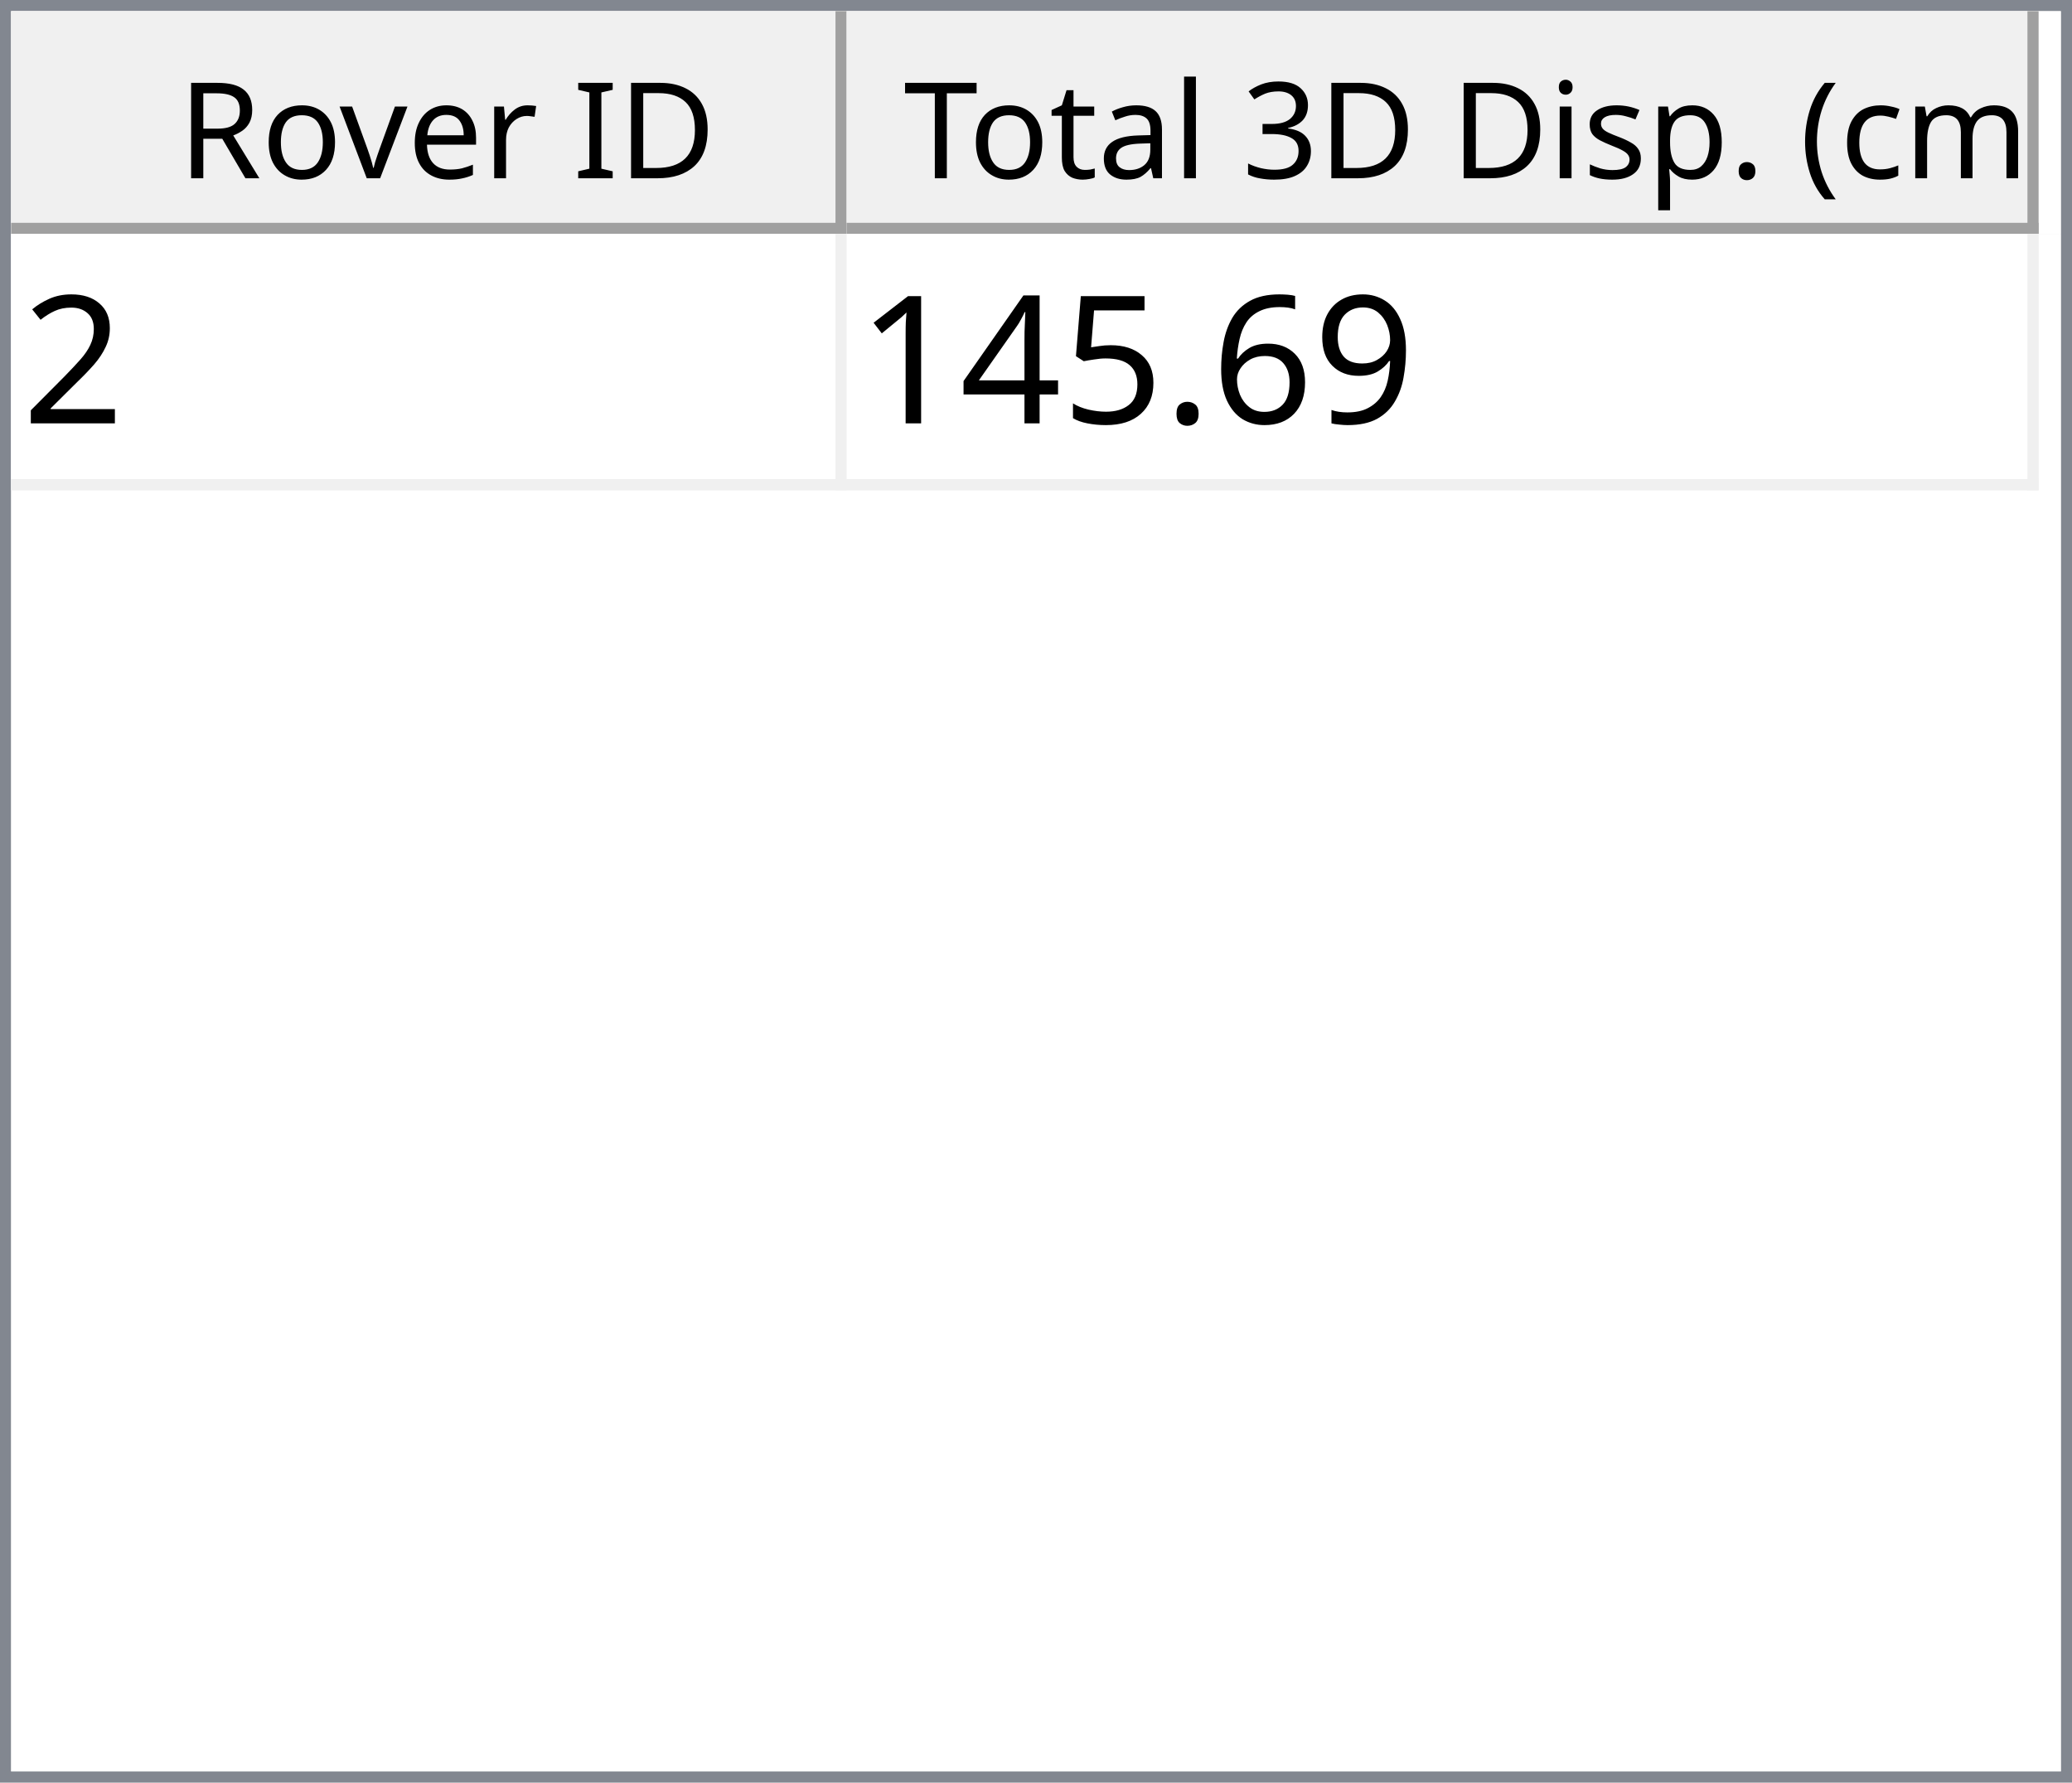
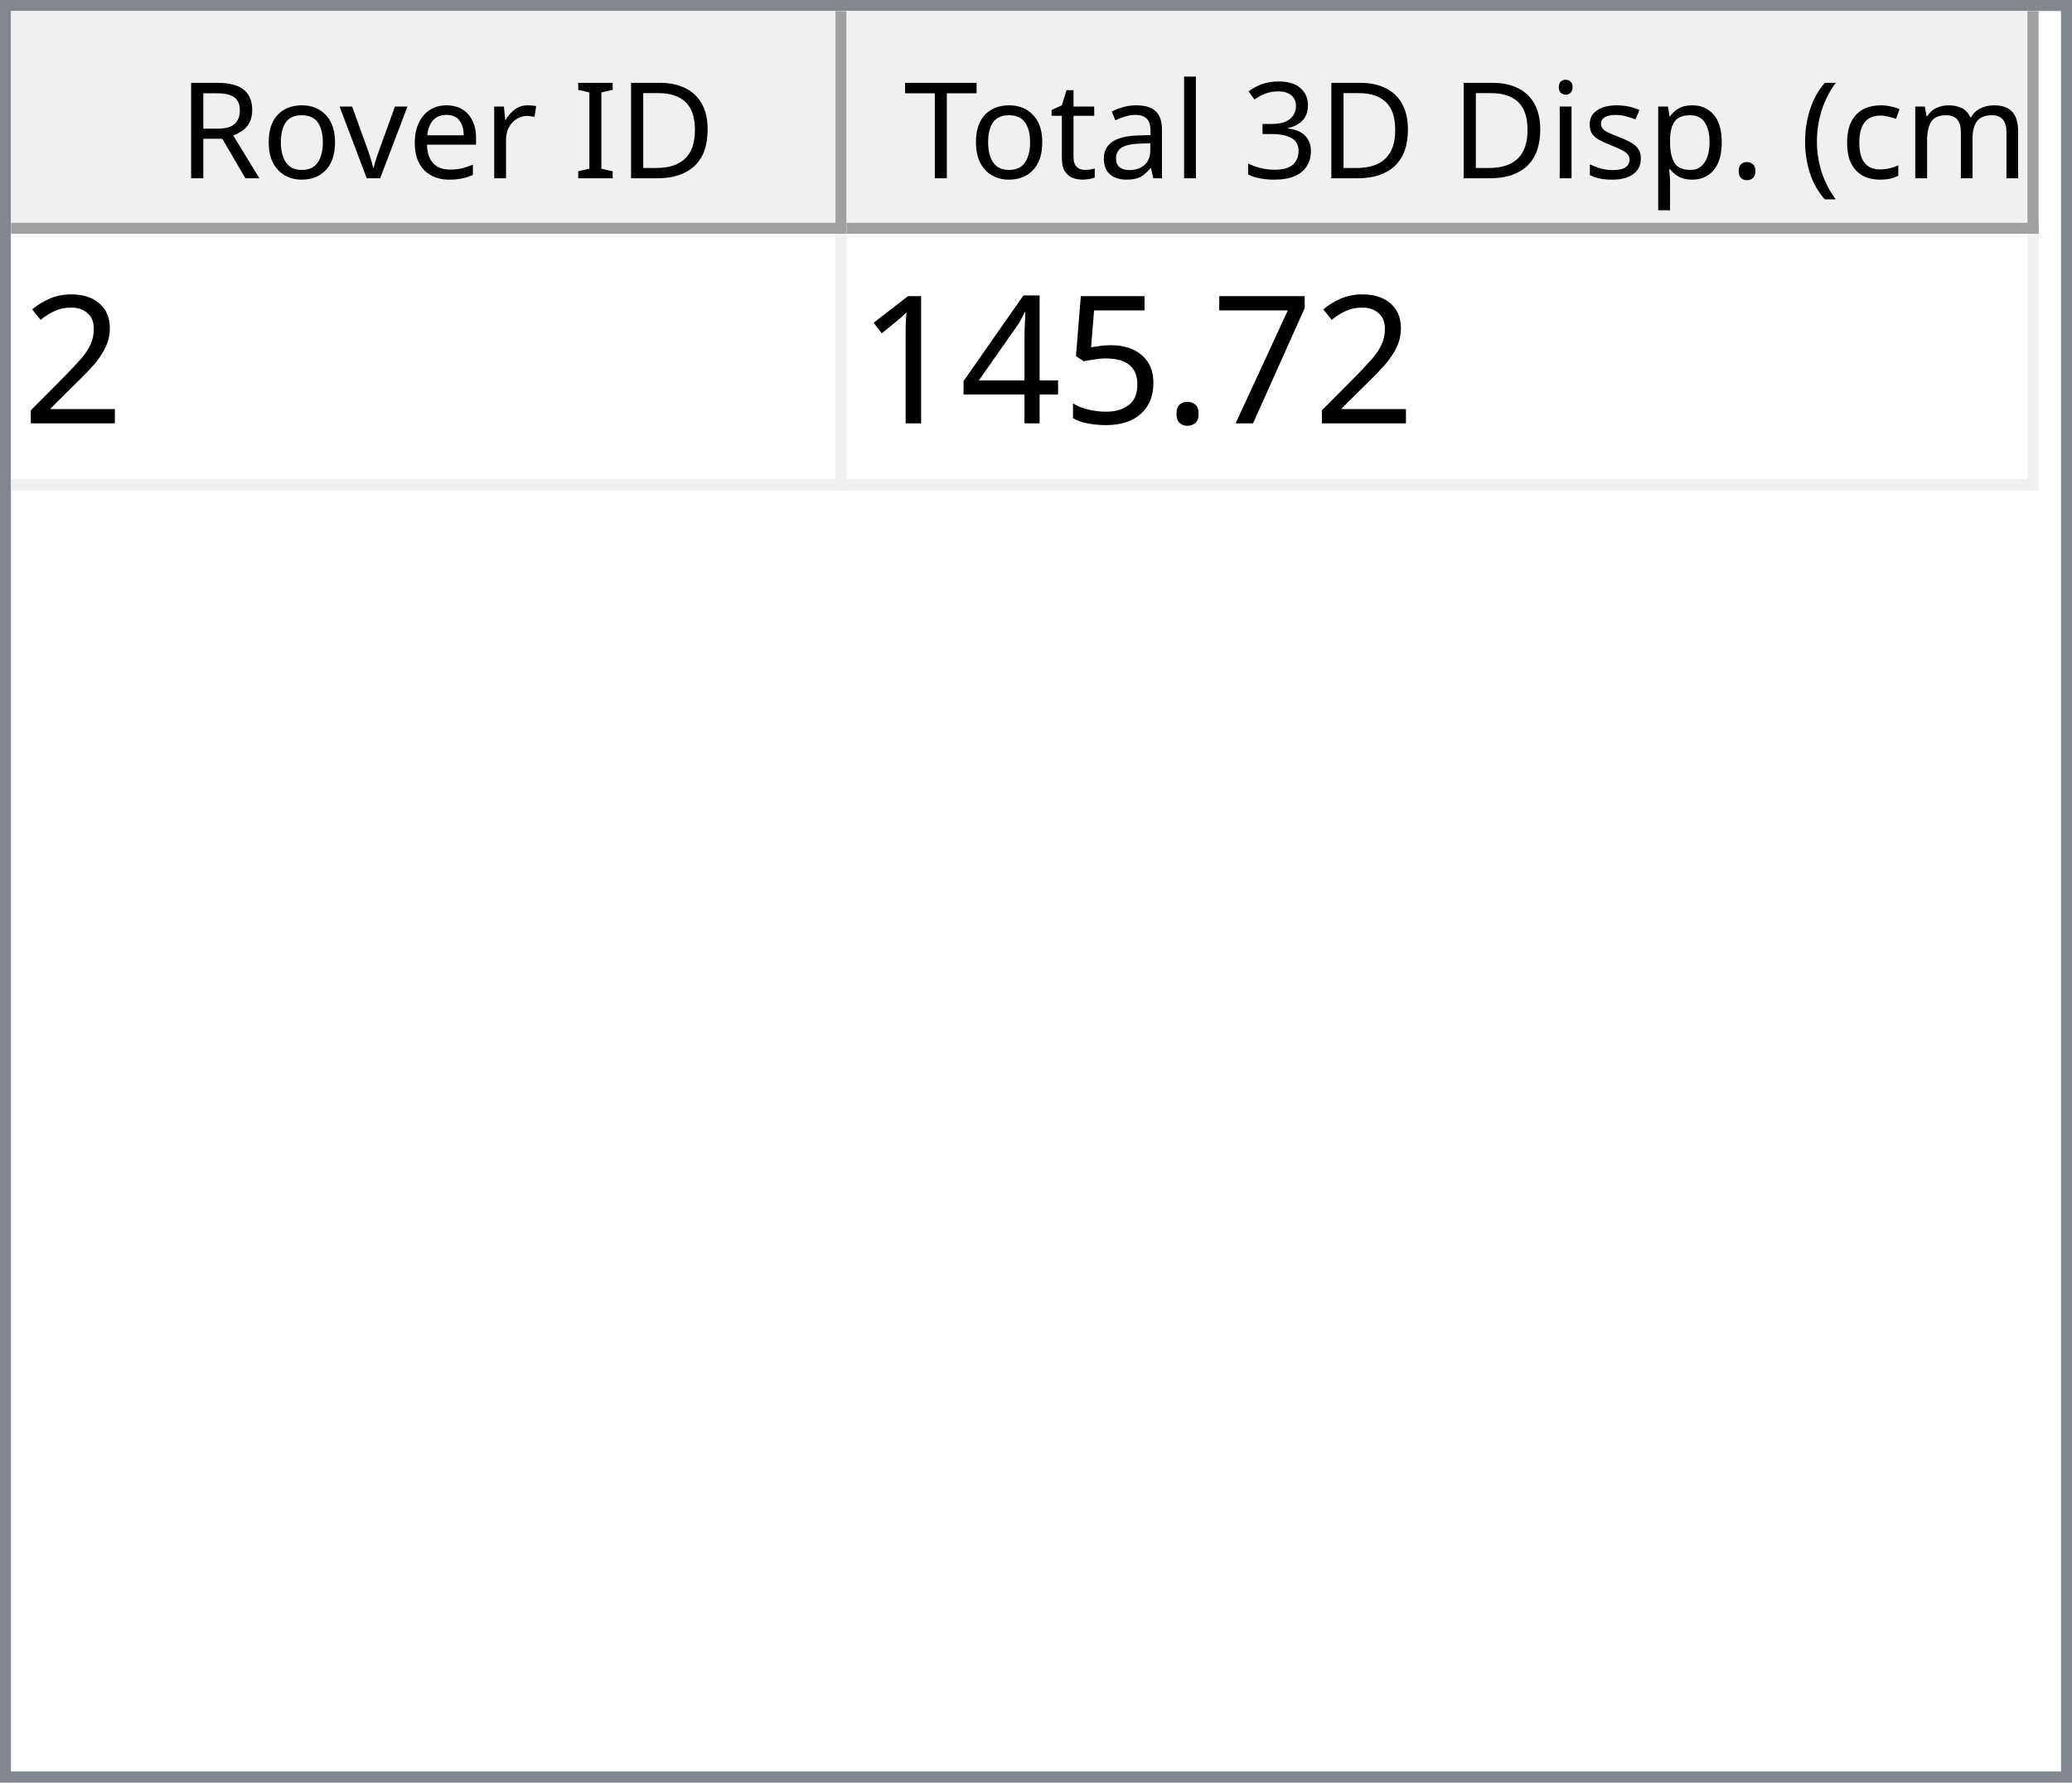
<svg xmlns="http://www.w3.org/2000/svg" style="fill-opacity:1; color-rendering:auto; color-interpolation:auto; text-rendering:auto; stroke:black; stroke-linecap:square; stroke-miterlimit:10; shape-rendering:auto; stroke-opacity:1; fill:black; stroke-dasharray:none; font-weight:normal; stroke-width:1; font-family:'Dialog'; font-style:normal; stroke-linejoin:miter; font-size:12px; stroke-dashoffset:0; image-rendering:auto;" width="186" height="160">
  <defs id="genericDefs" />
  <g>
    <defs id="defs1">
      <clipPath clipPathUnits="userSpaceOnUse" id="clipPath1">
        <path d="M0 0 L186 0 L186 160 L0 160 L0 0 Z" />
      </clipPath>
      <clipPath clipPathUnits="userSpaceOnUse" id="clipPath2">
        <path d="M0 0 L0 160 L186 160 L186 0 Z" />
      </clipPath>
      <clipPath clipPathUnits="userSpaceOnUse" id="clipPath3">
        <path d="M0 0 L0 20 L184 20 L184 0 Z" />
      </clipPath>
      <clipPath clipPathUnits="userSpaceOnUse" id="clipPath4">
        <path d="M0 0 L0 20 L75 20 L75 0 Z" />
      </clipPath>
      <clipPath clipPathUnits="userSpaceOnUse" id="clipPath5">
        <path d="M1 1 L1 19 L74 19 L74 1 Z" />
      </clipPath>
      <clipPath clipPathUnits="userSpaceOnUse" id="clipPath6">
        <path d="M0 0 L0 18 L73 18 L73 0 Z" />
      </clipPath>
      <clipPath clipPathUnits="userSpaceOnUse" id="clipPath7">
        <path d="M-0.5 -0.5 L-0.5 19.5 L74.5 19.5 L74.5 -0.5 Z" />
      </clipPath>
      <clipPath clipPathUnits="userSpaceOnUse" id="clipPath8">
        <path d="M0 0 L0 20 L107 20 L107 0 Z" />
      </clipPath>
      <clipPath clipPathUnits="userSpaceOnUse" id="clipPath9">
        <path d="M1 1 L1 19 L106 19 L106 1 Z" />
      </clipPath>
      <clipPath clipPathUnits="userSpaceOnUse" id="clipPath10">
        <path d="M0 0 L0 18 L105 18 L105 0 Z" />
      </clipPath>
      <clipPath clipPathUnits="userSpaceOnUse" id="clipPath11">
        <path d="M-0.5 -0.5 L-0.5 19.5 L106.5 19.5 L106.5 -0.5 Z" />
      </clipPath>
      <clipPath clipPathUnits="userSpaceOnUse" id="clipPath12">
        <path d="M0 0 L0 138 L184 138 L184 0 Z" />
      </clipPath>
      <clipPath clipPathUnits="userSpaceOnUse" id="clipPath13">
        <path d="M0 0 L0 23 L182 23 L182 0 Z" />
      </clipPath>
      <clipPath clipPathUnits="userSpaceOnUse" id="clipPath14">
        <path d="M-0.5 -0.5 L-0.5 22.5 L181.5 22.5 L181.5 -0.5 Z" />
      </clipPath>
      <clipPath clipPathUnits="userSpaceOnUse" id="clipPath15">
        <path d="M0 0 L0 22 L74 22 L74 0 Z" />
      </clipPath>
      <clipPath clipPathUnits="userSpaceOnUse" id="clipPath16">
        <path d="M0 0 L0 22 L106 22 L106 0 Z" />
      </clipPath>
      <font horiz-adv-x="64.551" id="font1">
        <font-face ascent="107.91" descent="25.098" units-per-em="100" style="font-style:normal; font-family:Segoe UI; font-weight:normal;" />
        <missing-glyph horiz-adv-x="64.551" d="M8.109 0 L8.109 68.266 L56.453 68.266 L56.453 0 L8.109 0 ZM15.328 7.234 L49.219 7.234 L49.219 61.031 L15.328 61.031 L15.328 7.234 Z" />
        <glyph unicode="D" horiz-adv-x="70.117" d="M9.188 0 L9.188 70.016 L28.516 70.016 Q65.531 70.016 65.531 35.891 Q65.531 19.672 55.25 9.836 Q44.969 0 27.734 0 L9.188 0 ZM17.391 62.594 L17.391 7.422 L27.828 7.422 Q41.609 7.422 49.273 14.797 Q56.938 22.172 56.938 35.688 Q56.938 62.594 28.328 62.594 L17.391 62.594 Z" />
        <glyph unicode="I" horiz-adv-x="26.611" d="M17.391 0 L9.188 0 L9.188 70.016 L17.391 70.016 L17.391 0 Z" />
        <glyph unicode=" " horiz-adv-x="27.393" d="" />
        <glyph unicode="r" horiz-adv-x="34.766" d="M34.188 41.891 Q32.078 43.5 28.125 43.5 Q23 43.5 19.555 38.672 Q16.109 33.844 16.109 25.484 L16.109 0 L8.109 0 L8.109 50 L16.109 50 L16.109 39.703 L16.312 39.703 Q18.016 44.969 21.531 47.922 Q25.047 50.875 29.391 50.875 Q32.516 50.875 34.188 50.203 L34.188 41.891 Z" />
        <glyph unicode="e" horiz-adv-x="52.295" d="M48.297 23 L12.984 23 Q13.188 14.656 17.484 10.109 Q21.781 5.562 29.297 5.562 Q37.75 5.562 44.828 11.141 L44.828 3.609 Q38.234 -1.172 27.391 -1.172 Q16.797 -1.172 10.742 5.641 Q4.688 12.453 4.688 24.812 Q4.688 36.469 11.305 43.82 Q17.922 51.172 27.734 51.172 Q37.547 51.172 42.922 44.828 Q48.297 38.484 48.297 27.203 L48.297 23 ZM40.094 29.781 Q40.047 36.719 36.75 40.578 Q33.453 44.438 27.594 44.438 Q21.922 44.438 17.969 40.383 Q14.016 36.328 13.094 29.781 L40.094 29.781 Z" />
        <glyph unicode="v" horiz-adv-x="47.9" d="M47.406 50 L27.484 0 L19.625 0 L0.688 50 L9.469 50 L22.172 13.672 Q23.578 9.672 23.922 6.688 L24.125 6.688 Q24.609 10.453 25.688 13.484 L38.969 50 L47.406 50 Z" />
        <glyph unicode="o" horiz-adv-x="58.594" d="M29 -1.172 Q17.922 -1.172 11.305 5.836 Q4.688 12.844 4.688 24.422 Q4.688 37.016 11.57 44.094 Q18.453 51.172 30.172 51.172 Q41.359 51.172 47.633 44.289 Q53.906 37.406 53.906 25.203 Q53.906 13.234 47.141 6.031 Q40.375 -1.172 29 -1.172 ZM29.594 44.438 Q21.875 44.438 17.383 39.188 Q12.891 33.938 12.891 24.703 Q12.891 15.828 17.43 10.695 Q21.969 5.562 29.594 5.562 Q37.359 5.562 41.531 10.594 Q45.703 15.625 45.703 24.906 Q45.703 34.281 41.531 39.359 Q37.359 44.438 29.594 44.438 Z" />
        <glyph unicode="R" horiz-adv-x="59.814" d="M59.375 0 L49.609 0 L37.891 19.625 Q36.281 22.359 34.766 24.289 Q33.25 26.219 31.664 27.438 Q30.078 28.656 28.25 29.219 Q26.422 29.781 24.125 29.781 L17.391 29.781 L17.391 0 L9.188 0 L9.188 70.016 L30.078 70.016 Q34.672 70.016 38.555 68.867 Q42.438 67.719 45.289 65.375 Q48.141 63.031 49.758 59.547 Q51.375 56.062 51.375 51.375 Q51.375 47.703 50.273 44.656 Q49.172 41.609 47.148 39.211 Q45.125 36.812 42.266 35.133 Q39.406 33.453 35.844 32.516 L35.844 32.328 Q37.594 31.547 38.891 30.547 Q40.188 29.547 41.359 28.18 Q42.531 26.812 43.68 25.078 Q44.828 23.344 46.234 21.047 L59.375 0 ZM17.391 62.594 L17.391 37.203 L28.516 37.203 Q31.594 37.203 34.203 38.133 Q36.812 39.062 38.719 40.797 Q40.625 42.531 41.703 45.047 Q42.781 47.562 42.781 50.688 Q42.781 56.297 39.141 59.445 Q35.5 62.594 28.609 62.594 L17.391 62.594 Z" />
        <glyph unicode=")" horiz-adv-x="30.176" d="M8.297 -15.922 L1.172 -15.922 Q16.406 2.344 16.406 26.812 Q16.406 51.469 1.078 70.016 L8.297 70.016 Q23.531 52.156 23.531 26.703 Q23.531 1.375 8.297 -15.922 Z" />
        <glyph unicode="m" horiz-adv-x="86.133" d="M79.109 0 L71.094 0 L71.094 28.719 Q71.094 37.016 68.531 40.727 Q65.969 44.438 59.906 44.438 Q54.781 44.438 51.195 39.75 Q47.609 35.062 47.609 28.516 L47.609 0 L39.594 0 L39.594 29.688 Q39.594 44.438 28.219 44.438 Q22.953 44.438 19.531 40.016 Q16.109 35.594 16.109 28.516 L16.109 0 L8.109 0 L8.109 50 L16.109 50 L16.109 42.094 L16.312 42.094 Q21.625 51.172 31.844 51.172 Q36.969 51.172 40.773 48.312 Q44.578 45.453 46 40.828 Q51.562 51.172 62.594 51.172 Q79.109 51.172 79.109 30.812 L79.109 0 Z" />
        <glyph unicode="c" horiz-adv-x="46.191" d="M42.188 2.297 Q36.422 -1.172 28.516 -1.172 Q17.828 -1.172 11.258 5.789 Q4.688 12.75 4.688 23.828 Q4.688 36.188 11.766 43.68 Q18.844 51.172 30.672 51.172 Q37.25 51.172 42.281 48.734 L42.281 40.531 Q36.719 44.438 30.375 44.438 Q22.703 44.438 17.797 38.945 Q12.891 33.453 12.891 24.516 Q12.891 15.719 17.508 10.641 Q22.125 5.562 29.891 5.562 Q36.422 5.562 42.188 9.906 L42.188 2.297 Z" />
        <glyph unicode="(" horiz-adv-x="30.176" d="M29.109 -15.922 L21.969 -15.922 Q6.844 1.375 6.844 26.703 Q6.844 52.156 21.969 70.016 L29.203 70.016 Q13.875 51.469 13.875 26.812 Q13.875 2.344 29.109 -15.922 Z" />
        <glyph unicode="." horiz-adv-x="21.68" d="M10.891 -1.078 Q8.641 -1.078 7.055 0.539 Q5.469 2.156 5.469 4.391 Q5.469 6.641 7.055 8.273 Q8.641 9.906 10.891 9.906 Q13.188 9.906 14.797 8.273 Q16.406 6.641 16.406 4.391 Q16.406 2.156 14.797 0.539 Q13.188 -1.078 10.891 -1.078 Z" />
        <glyph unicode="p" horiz-adv-x="58.789" d="M16.312 7.234 L16.109 7.234 L16.109 -23 L8.109 -23 L8.109 50 L16.109 50 L16.109 41.219 L16.312 41.219 Q22.219 51.172 33.594 51.172 Q43.266 51.172 48.688 44.461 Q54.109 37.75 54.109 26.469 Q54.109 13.922 48 6.375 Q41.891 -1.172 31.297 -1.172 Q21.578 -1.172 16.312 7.234 ZM16.109 27.391 L16.109 20.406 Q16.109 14.203 20.141 9.883 Q24.172 5.562 30.375 5.562 Q37.641 5.562 41.773 11.133 Q45.906 16.703 45.906 26.609 Q45.906 34.969 42.047 39.703 Q38.188 44.438 31.594 44.438 Q24.609 44.438 20.359 39.578 Q16.109 34.719 16.109 27.391 Z" />
        <glyph unicode="s" horiz-adv-x="42.432" d="M5.078 1.812 L5.078 10.406 Q11.625 5.562 19.484 5.562 Q30.031 5.562 30.031 12.594 Q30.031 14.594 29.125 15.992 Q28.219 17.391 26.68 18.461 Q25.141 19.531 23.07 20.383 Q21 21.234 18.609 22.172 Q15.281 23.484 12.766 24.828 Q10.25 26.172 8.57 27.859 Q6.891 29.547 6.031 31.695 Q5.172 33.844 5.172 36.719 Q5.172 40.234 6.789 42.945 Q8.406 45.656 11.086 47.484 Q13.766 49.312 17.211 50.242 Q20.656 51.172 24.312 51.172 Q30.812 51.172 35.938 48.922 L35.938 40.828 Q30.422 44.438 23.25 44.438 Q21 44.438 19.195 43.922 Q17.391 43.406 16.094 42.477 Q14.797 41.547 14.086 40.258 Q13.375 38.969 13.375 37.406 Q13.375 35.453 14.086 34.133 Q14.797 32.812 16.164 31.789 Q17.531 30.766 19.484 29.938 Q21.438 29.109 23.922 28.125 Q27.25 26.859 29.883 25.516 Q32.516 24.172 34.375 22.484 Q36.234 20.797 37.234 18.602 Q38.234 16.406 38.234 13.375 Q38.234 9.672 36.602 6.938 Q34.969 4.203 32.234 2.398 Q29.5 0.594 25.93 -0.289 Q22.359 -1.172 18.453 -1.172 Q10.75 -1.172 5.078 1.812 Z" />
        <glyph unicode="i" horiz-adv-x="24.219" d="M12.203 62.703 Q10.062 62.703 8.547 64.164 Q7.031 65.625 7.031 67.875 Q7.031 70.125 8.547 71.609 Q10.062 73.094 12.203 73.094 Q14.406 73.094 15.945 71.609 Q17.484 70.125 17.484 67.875 Q17.484 65.719 15.945 64.211 Q14.406 62.703 12.203 62.703 ZM16.109 0 L8.109 0 L8.109 50 L16.109 50 L16.109 0 Z" />
        <glyph unicode="3" horiz-adv-x="53.906" d="M46.531 19.828 Q46.531 15.094 44.75 11.211 Q42.969 7.328 39.719 4.57 Q36.469 1.812 31.93 0.297 Q27.391 -1.219 21.922 -1.219 Q11.922 -1.219 6 2.594 L6 11.188 Q13.094 5.609 22.219 5.609 Q25.875 5.609 28.828 6.539 Q31.781 7.469 33.906 9.227 Q36.031 10.984 37.18 13.477 Q38.328 15.969 38.328 19.094 Q38.328 32.812 18.797 32.812 L12.984 32.812 L12.984 39.594 L18.5 39.594 Q35.797 39.594 35.797 52.484 Q35.797 64.406 22.609 64.406 Q15.188 64.406 8.688 59.422 L8.688 67.188 Q15.375 71.188 24.609 71.188 Q29 71.188 32.57 69.969 Q36.141 68.75 38.68 66.555 Q41.219 64.359 42.609 61.281 Q44 58.203 44 54.5 Q44 40.672 30.031 36.719 L30.031 36.531 Q33.594 36.141 36.625 34.797 Q39.656 33.453 41.852 31.305 Q44.047 29.156 45.289 26.25 Q46.531 23.344 46.531 19.828 Z" />
        <glyph unicode="l" horiz-adv-x="24.219" d="M16.109 0 L8.109 0 L8.109 74.031 L16.109 74.031 L16.109 0 Z" />
        <glyph unicode="a" horiz-adv-x="50.879" d="M43.891 0 L35.891 0 L35.891 7.812 L35.688 7.812 Q30.469 -1.172 20.312 -1.172 Q12.844 -1.172 8.617 2.781 Q4.391 6.734 4.391 13.281 Q4.391 27.297 20.906 29.594 L35.891 31.688 Q35.891 44.438 25.594 44.438 Q16.547 44.438 9.281 38.281 L9.281 46.484 Q16.656 51.172 26.266 51.172 Q43.891 51.172 43.891 32.516 L43.891 0 ZM35.891 25.297 L23.828 23.641 Q18.266 22.859 15.43 20.875 Q12.594 18.891 12.594 13.875 Q12.594 10.203 15.211 7.883 Q17.828 5.562 22.172 5.562 Q28.125 5.562 32.008 9.742 Q35.891 13.922 35.891 20.312 L35.891 25.297 Z" />
        <glyph unicode="t" horiz-adv-x="33.887" d="M31.297 0.484 Q28.469 -1.078 23.828 -1.078 Q10.688 -1.078 10.688 13.578 L10.688 43.172 L2.094 43.172 L2.094 50 L10.688 50 L10.688 62.203 L18.703 64.797 L18.703 50 L31.297 50 L31.297 43.172 L18.703 43.172 L18.703 14.984 Q18.703 9.969 20.414 7.82 Q22.125 5.672 26.078 5.672 Q29.109 5.672 31.297 7.328 L31.297 0.484 Z" />
        <glyph unicode="T" horiz-adv-x="52.393" d="M50.594 62.594 L30.375 62.594 L30.375 0 L22.172 0 L22.172 62.594 L2 62.594 L2 70.016 L50.594 70.016 L50.594 62.594 Z" />
      </font>
      <font horiz-adv-x="75.0" id="font2">
        <font-face ascent="100.537" descent="21.973" units-per-em="100" style="font-style:normal; font-family:sans-serif; font-weight:normal;" />
        <missing-glyph horiz-adv-x="75.0" d="M12.5 0 L12.5 62.5 L62.5 62.5 L62.5 0 L12.5 0 ZM14.062 1.562 L60.938 1.562 L60.938 60.938 L14.062 60.938 L14.062 1.562 Z" />
        <glyph unicode="2" horiz-adv-x="55.615" d="M50.344 8.453 L50.344 0 L3.031 0 Q2.938 3.172 4.047 6.109 Q5.859 10.938 9.836 15.625 Q13.812 20.312 21.344 26.469 Q33.016 36.031 37.117 41.625 Q41.219 47.219 41.219 52.203 Q41.219 57.422 37.477 61.008 Q33.734 64.594 27.734 64.594 Q21.391 64.594 17.578 60.789 Q13.766 56.984 13.719 50.25 L4.688 51.172 Q5.609 61.281 11.664 66.578 Q17.719 71.875 27.938 71.875 Q38.234 71.875 44.242 66.164 Q50.25 60.453 50.25 52 Q50.25 47.703 48.492 43.555 Q46.734 39.406 42.656 34.812 Q38.578 30.219 29.109 22.219 Q21.188 15.578 18.945 13.211 Q16.703 10.844 15.234 8.453 L50.344 8.453 Z" />
-         <glyph unicode="9" horiz-adv-x="55.615" d="M5.469 16.547 L13.922 17.328 Q14.984 11.375 18.016 8.688 Q21.047 6 25.781 6 Q29.828 6 32.883 7.859 Q35.938 9.719 37.891 12.82 Q39.844 15.922 41.164 21.195 Q42.484 26.469 42.484 31.938 Q42.484 32.516 42.438 33.688 Q39.797 29.5 35.234 26.883 Q30.672 24.266 25.344 24.266 Q16.453 24.266 10.305 30.711 Q4.156 37.156 4.156 47.703 Q4.156 58.594 10.578 65.234 Q17 71.875 26.656 71.875 Q33.641 71.875 39.43 68.117 Q45.219 64.359 48.219 57.398 Q51.219 50.438 51.219 37.25 Q51.219 23.531 48.242 15.406 Q45.266 7.281 39.383 3.031 Q33.5 -1.219 25.594 -1.219 Q17.188 -1.219 11.867 3.445 Q6.547 8.109 5.469 16.547 ZM41.453 48.141 Q41.453 55.719 37.43 60.156 Q33.406 64.594 27.734 64.594 Q21.875 64.594 17.531 59.812 Q13.188 55.031 13.188 47.406 Q13.188 40.578 17.312 36.305 Q21.438 32.031 27.484 32.031 Q33.594 32.031 37.523 36.305 Q41.453 40.578 41.453 48.141 Z" />
-         <glyph unicode="6" horiz-adv-x="55.615" d="M49.75 54.047 L41.016 53.375 Q39.844 58.547 37.703 60.891 Q34.125 64.656 28.906 64.656 Q24.703 64.656 21.531 62.312 Q17.391 59.281 14.992 53.469 Q12.594 47.656 12.5 36.922 Q15.672 41.75 20.266 44.094 Q24.859 46.438 29.891 46.438 Q38.672 46.438 44.852 39.969 Q51.031 33.5 51.031 23.25 Q51.031 16.5 48.125 10.719 Q45.219 4.938 40.141 1.859 Q35.062 -1.219 28.609 -1.219 Q17.625 -1.219 10.695 6.859 Q3.766 14.938 3.766 33.5 Q3.766 54.25 11.422 63.672 Q18.109 71.875 29.438 71.875 Q37.891 71.875 43.289 67.141 Q48.688 62.406 49.75 54.047 ZM13.875 23.188 Q13.875 18.656 15.797 14.508 Q17.719 10.359 21.188 8.18 Q24.656 6 28.469 6 Q34.031 6 38.039 10.492 Q42.047 14.984 42.047 22.703 Q42.047 30.125 38.086 34.398 Q34.125 38.672 28.125 38.672 Q22.172 38.672 18.023 34.398 Q13.875 30.125 13.875 23.188 Z" />
+         <glyph unicode="7" horiz-adv-x="55.615" d="M4.734 62.203 L4.734 70.656 L51.078 70.656 L51.078 63.812 Q44.234 56.547 37.523 44.484 Q30.812 32.422 27.156 19.672 Q24.516 10.688 23.781 0 L14.75 0 Q14.891 8.453 18.062 20.414 Q21.234 32.375 27.172 43.484 Q33.109 54.594 39.797 62.203 L4.734 62.203 Z" />
        <glyph unicode="." horiz-adv-x="27.783" d="M9.078 0 L9.078 10.016 L19.094 10.016 L19.094 0 L9.078 0 Z" />
        <glyph unicode="5" horiz-adv-x="55.615" d="M4.156 18.75 L13.375 19.531 Q14.406 12.797 18.141 9.398 Q21.875 6 27.156 6 Q33.5 6 37.891 10.789 Q42.281 15.578 42.281 23.484 Q42.281 31 38.062 35.352 Q33.844 39.703 27 39.703 Q22.75 39.703 19.336 37.773 Q15.922 35.844 13.969 32.766 L5.719 33.844 L12.641 70.609 L48.25 70.609 L48.25 62.203 L19.672 62.203 L15.828 42.969 Q22.266 47.469 29.344 47.469 Q38.719 47.469 45.164 40.969 Q51.609 34.469 51.609 24.266 Q51.609 14.547 45.953 7.469 Q39.062 -1.219 27.156 -1.219 Q17.391 -1.219 11.211 4.25 Q5.031 9.719 4.156 18.75 Z" />
        <glyph unicode="4" horiz-adv-x="55.615" d="M32.328 0 L32.328 17.141 L1.266 17.141 L1.266 25.203 L33.938 71.578 L41.109 71.578 L41.109 25.203 L50.781 25.203 L50.781 17.141 L41.109 17.141 L41.109 0 L32.328 0 ZM32.328 25.203 L32.328 57.469 L9.906 25.203 L32.328 25.203 Z" />
        <glyph unicode="1" horiz-adv-x="55.615" d="M37.25 0 L28.469 0 L28.469 56 Q25.297 52.984 20.141 49.953 Q14.984 46.922 10.891 45.406 L10.891 53.906 Q18.266 57.375 23.781 62.305 Q29.297 67.234 31.594 71.875 L37.25 71.875 L37.25 0 Z" />
      </font>
    </defs>
    <g style="fill:white; stroke:white;">
      <rect x="0" y="0" width="186" style="clip-path:url(#clipPath1); stroke:none;" height="160" />
    </g>
    <g style="fill:white; text-rendering:optimizeSpeed; color-rendering:optimizeSpeed; image-rendering:optimizeSpeed; shape-rendering:crispEdges; stroke:white; color-interpolation:sRGB;">
      <rect x="0" width="186" height="160" y="0" style="stroke:none;" />
      <path style="stroke:none;" d="M0 160 L186 160 L186 0 L0 0 Z" />
    </g>
    <g style="fill:rgb(240,240,240); font-family:'Segoe UI'; stroke:rgb(240,240,240);">
      <rect x="0" y="0" width="186" style="clip-path:url(#clipPath2); stroke:none;" height="160" />
    </g>
    <g style="fill:rgb(130,135,144); font-family:'Segoe UI'; stroke:rgb(130,135,144);">
      <path d="M0 0 L186 0 L186 160 L0 160 L0 0 ZM1 1 L185 1 L185 159 L1 159 L1 1 Z" style="fill-rule:evenodd; clip-path:url(#clipPath2); stroke:none;" />
    </g>
    <g style="fill:white; font-family:'Segoe UI'; stroke:white;" transform="translate(1,1)">
      <rect x="0" y="0" width="184" style="clip-path:url(#clipPath3); stroke:none;" height="20" />
    </g>
    <g style="fill:rgb(240,240,240); font-family:'Segoe UI'; stroke:rgb(240,240,240);" transform="translate(1,1)">
      <rect x="0" y="0" width="75" style="clip-path:url(#clipPath4); stroke:none;" height="20" />
    </g>
    <g style="font-family:'Segoe UI';" transform="translate(2,2)">
      <text x="14" xml:space="preserve" y="14" style="clip-path:url(#clipPath6); stroke:none;">Rover ID</text>
    </g>
    <g style="fill:rgb(160,160,160); font-family:'Segoe UI'; stroke:rgb(160,160,160); stroke-linejoin:bevel;" transform="translate(1.5,1.5)">
      <line x1="74" x2="74" y1="0" style="fill:none; clip-path:url(#clipPath7);" y2="19" />
    </g>
    <g style="fill:rgb(160,160,160); font-family:'Segoe UI'; stroke:rgb(160,160,160); stroke-linejoin:bevel;" transform="matrix(1,0,0,1,1,1) translate(0.5,0.5)">
      <line x1="0" x2="74" y1="19" style="fill:none; clip-path:url(#clipPath7);" y2="19" />
    </g>
    <g style="fill:rgb(240,240,240); font-family:'Segoe UI'; stroke:rgb(240,240,240);" transform="translate(76,1)">
      <rect x="0" y="0" width="107" style="clip-path:url(#clipPath8); stroke:none;" height="20" />
    </g>
    <g style="font-family:'Segoe UI';" transform="translate(77,2)">
      <text x="1" xml:space="preserve" y="14" style="clip-path:url(#clipPath10); stroke:none;"> Total 3D Disp. (cm)</text>
    </g>
    <g style="fill:rgb(160,160,160); font-family:'Segoe UI'; stroke:rgb(160,160,160); stroke-linejoin:bevel;" transform="translate(76.5,1.5)">
      <line x1="106" x2="106" y1="0" style="fill:none; clip-path:url(#clipPath11);" y2="19" />
    </g>
    <g style="fill:rgb(160,160,160); font-family:'Segoe UI'; stroke:rgb(160,160,160); stroke-linejoin:bevel;" transform="matrix(1,0,0,1,76,1) translate(0.5,0.5)">
      <line x1="0" x2="106" y1="19" style="fill:none; clip-path:url(#clipPath11);" y2="19" />
    </g>
    <g style="fill:white; font-family:'Segoe UI'; stroke:white;" transform="translate(1,21)">
      <rect x="0" y="0" width="184" style="clip-path:url(#clipPath12); stroke:none;" height="138" />
    </g>
    <g style="fill:rgb(240,240,240); font-size:16px; font-family:sans-serif; stroke:rgb(240,240,240);" transform="translate(1,21)">
      <rect x="0" y="0" width="182" style="clip-path:url(#clipPath13); stroke:none;" height="23" />
      <line transform="translate(0.5,0.5)" x1="0" x2="181" y1="22" style="clip-path:url(#clipPath14); fill:none; stroke-linejoin:bevel;" y2="22" />
    </g>
    <g transform="matrix(1,0,0,1,1,21) translate(0.5,0.5)" style="fill:rgb(240,240,240); font-size:16px; font-family:sans-serif; stroke:rgb(240,240,240); stroke-linejoin:bevel;">
      <line x1="74" x2="74" y1="0" style="fill:none; clip-path:url(#clipPath14);" y2="22" />
    </g>
    <g transform="matrix(1,0,0,1,1,21) translate(0.5,0.5)" style="fill:rgb(240,240,240); font-size:16px; font-family:sans-serif; stroke:rgb(240,240,240); stroke-linejoin:bevel;">
      <line x1="181" x2="181" y1="0" style="fill:none; clip-path:url(#clipPath14);" y2="22" />
    </g>
    <g style="fill:white; font-size:16px; font-family:sans-serif; stroke:white;" transform="matrix(1,0,0,1,1,21)">
      <rect x="0" y="0" width="74" style="clip-path:url(#clipPath15); stroke:none;" height="22" />
      <text x="1" y="17" style="fill:black; clip-path:url(#clipPath15); stroke:none;" xml:space="preserve">2</text>
    </g>
    <g style="fill:white; font-size:16px; font-family:sans-serif; stroke:white;" transform="matrix(1,0,0,1,1,21) translate(75,0)">
      <rect x="0" y="0" width="106" style="clip-path:url(#clipPath16); stroke:none;" height="22" />
-       <text x="1" y="17" style="fill:black; clip-path:url(#clipPath16); stroke:none;" xml:space="preserve">145.69</text>
+       <text x="1" y="17" style="fill:black; clip-path:url(#clipPath16); stroke:none;" xml:space="preserve">145.72</text>
    </g>
  </g>
</svg>
